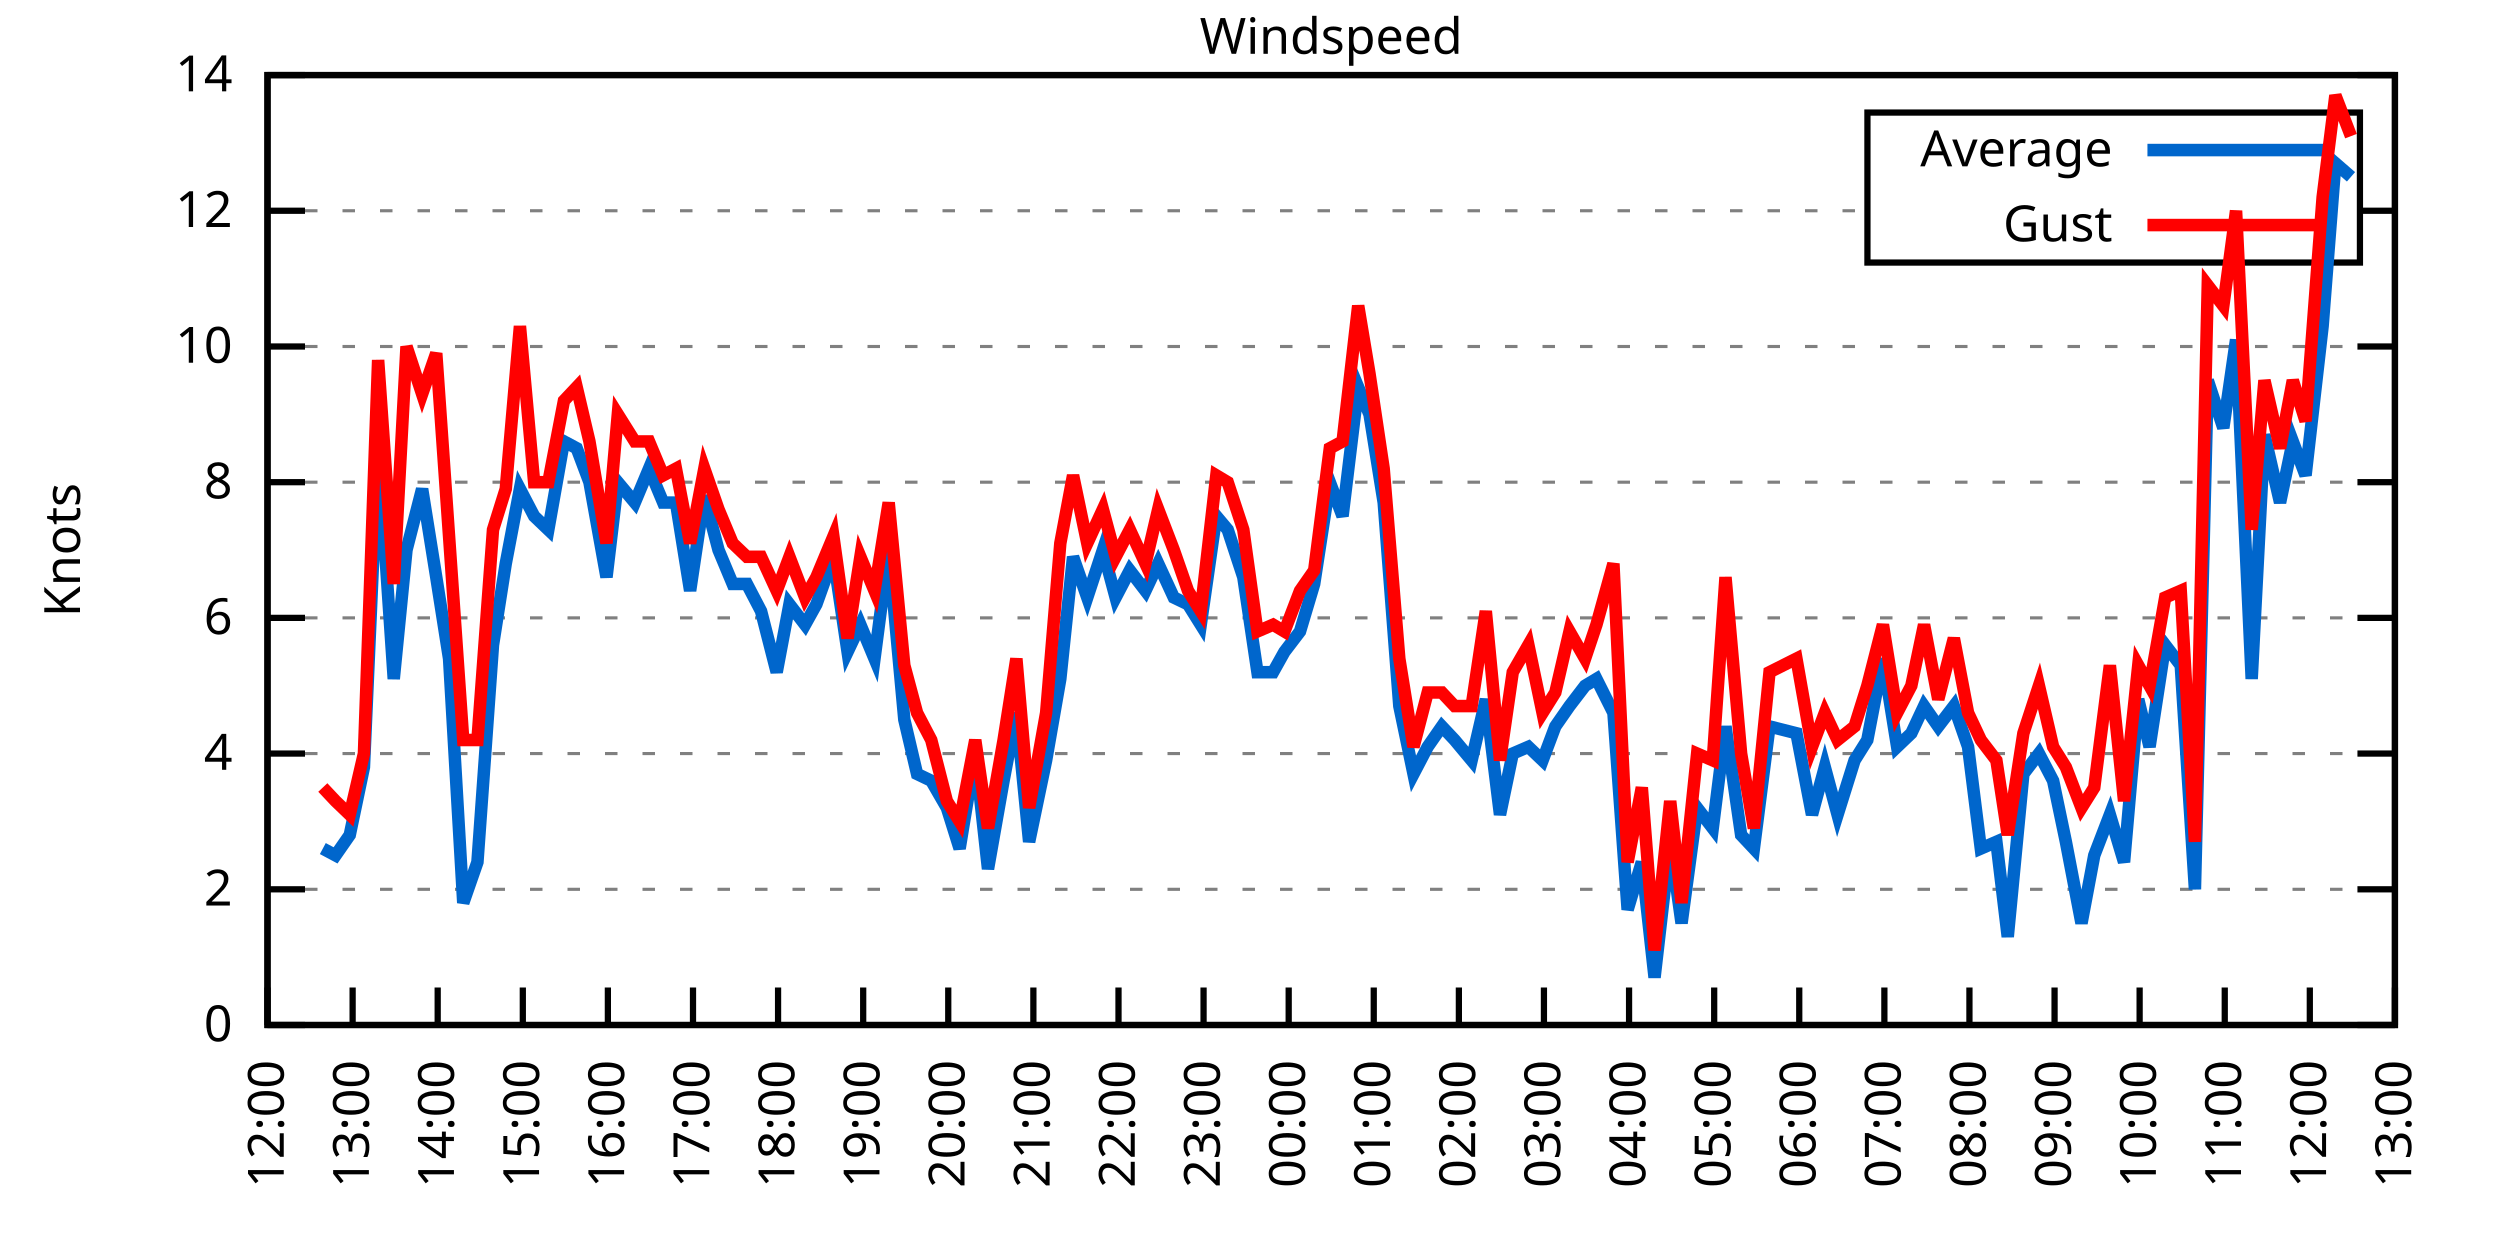
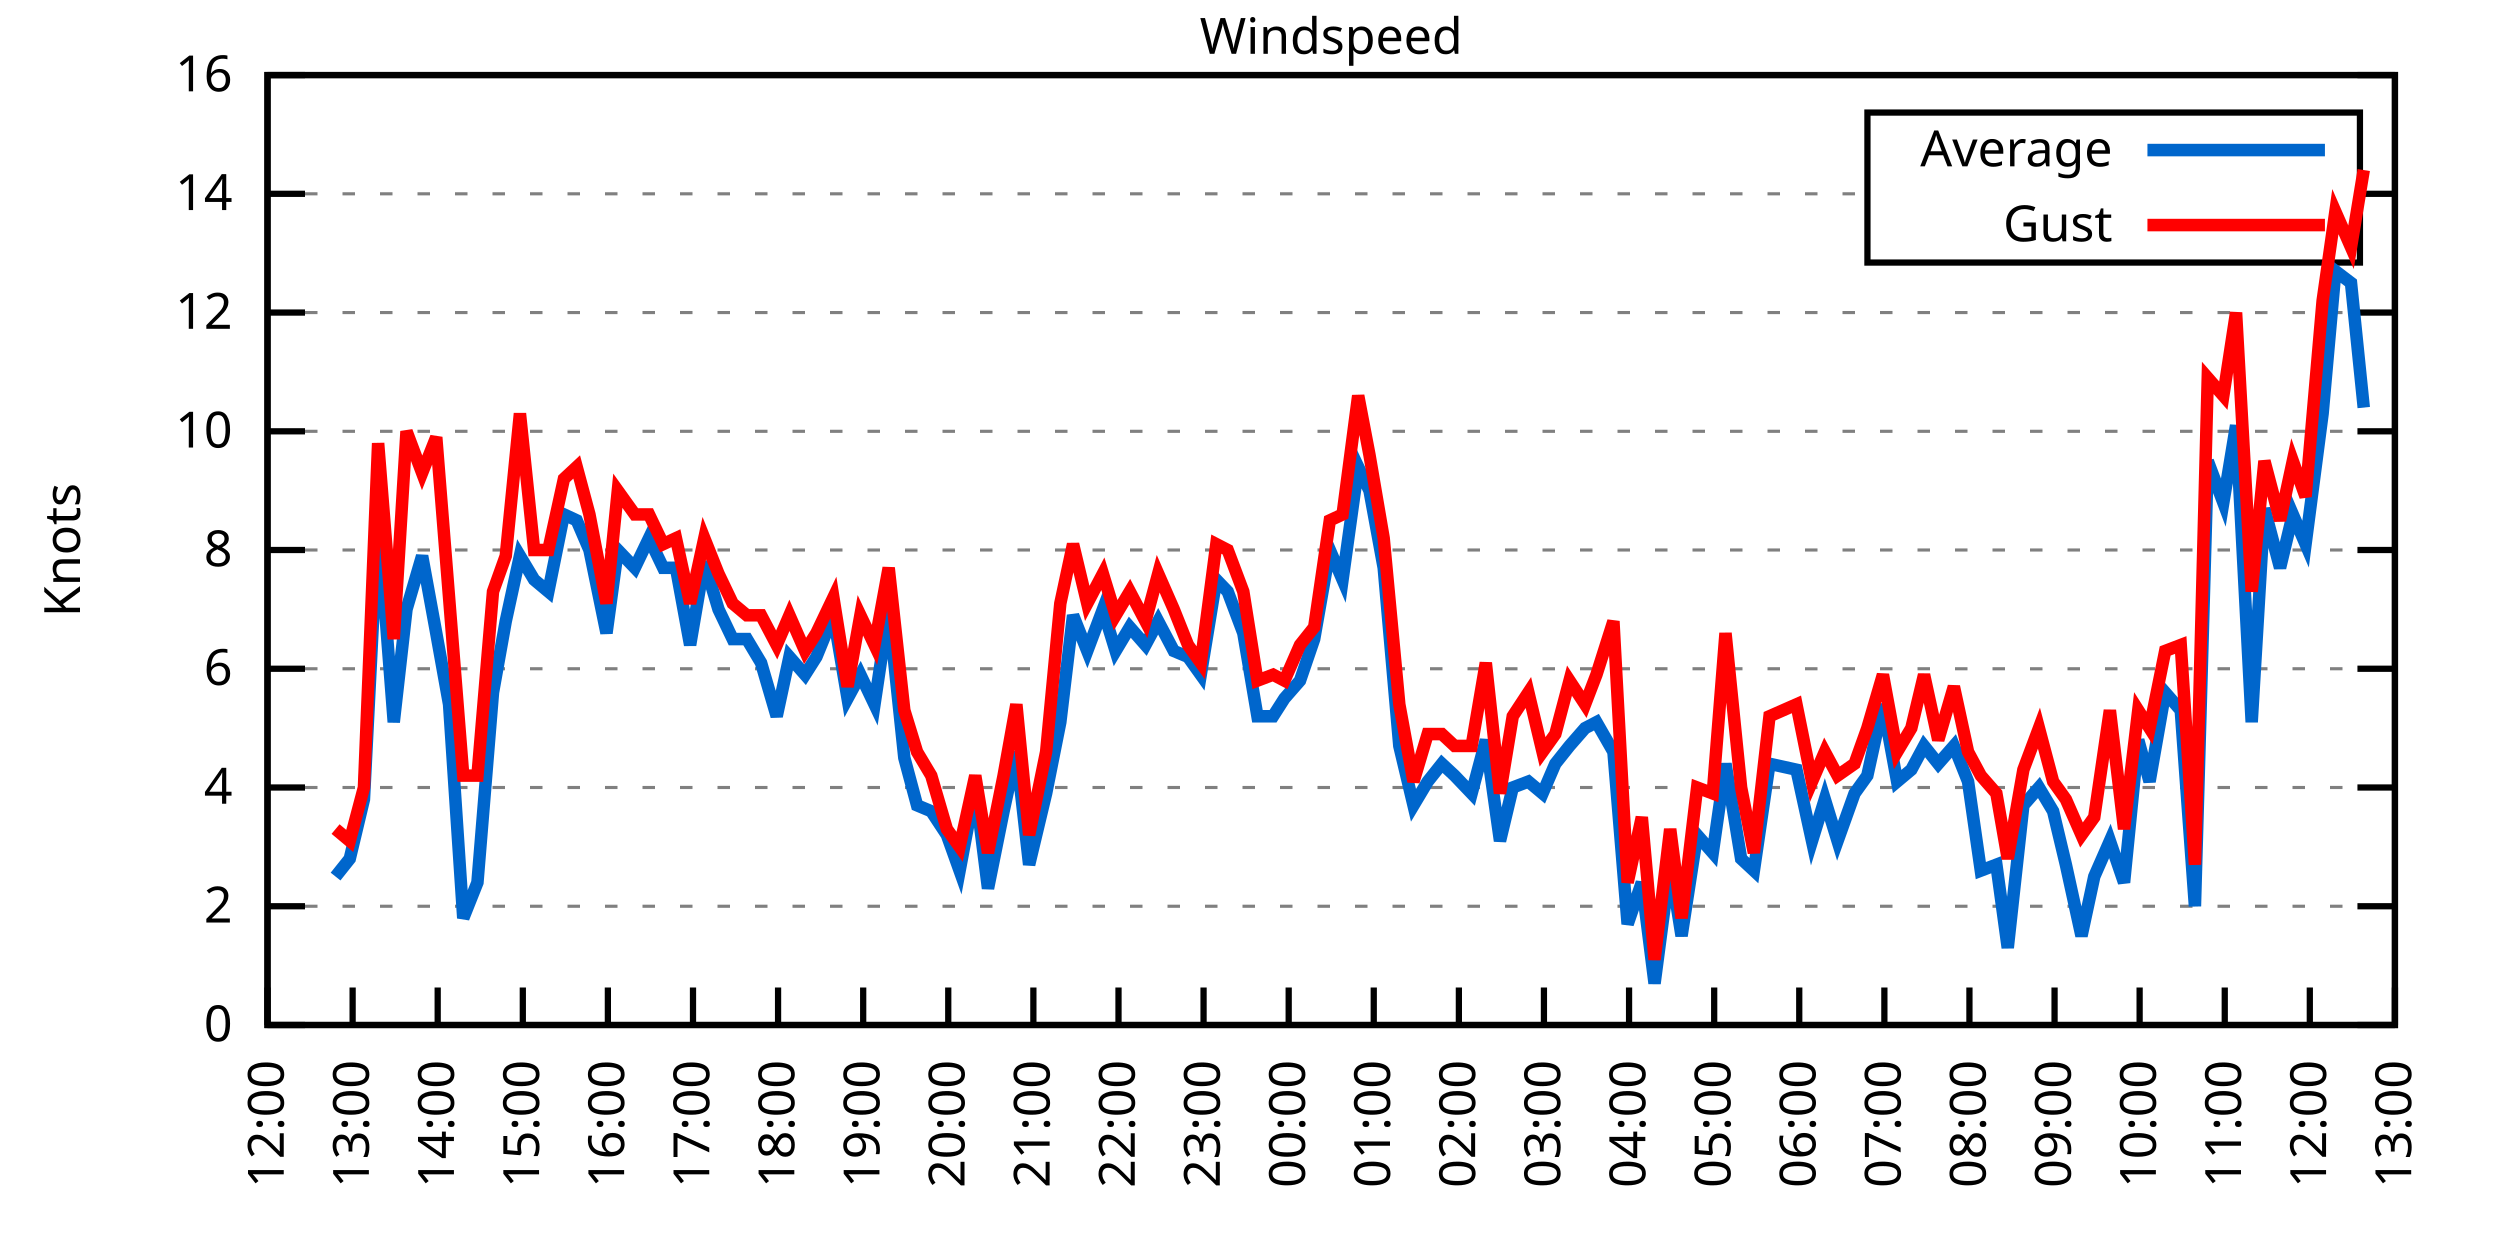
<svg xmlns="http://www.w3.org/2000/svg" xmlns:xlink="http://www.w3.org/1999/xlink" width="400" height="200" viewBox="0 0 400 200">
  <g id="gnuplot_canvas">
    <rect x="0" y="0" width="400" height="200" fill="none" />
    <defs>
      <circle id="gpDot" r="0.5" stroke-width="0.5" stroke="currentColor" />
      <path id="gpPt0" stroke-width="0.333" stroke="currentColor" d="M-1,0 h2 M0,-1 v2" />
      <path id="gpPt1" stroke-width="0.333" stroke="currentColor" d="M-1,-1 L1,1 M1,-1 L-1,1" />
      <path id="gpPt2" stroke-width="0.333" stroke="currentColor" d="M-1,0 L1,0 M0,-1 L0,1 M-1,-1 L1,1 M-1,1 L1,-1" />
      <rect id="gpPt3" stroke-width="0.333" stroke="currentColor" x="-1" y="-1" width="2" height="2" />
      <rect id="gpPt4" stroke-width="0.333" stroke="currentColor" fill="currentColor" x="-1" y="-1" width="2" height="2" />
      <circle id="gpPt5" stroke-width="0.333" stroke="currentColor" cx="0" cy="0" r="1" />
      <use xlink:href="#gpPt5" id="gpPt6" fill="currentColor" stroke="none" />
      <path id="gpPt7" stroke-width="0.333" stroke="currentColor" d="M0,-1.33 L-1.33,0.67 L1.33,0.67 z" />
      <use xlink:href="#gpPt7" id="gpPt8" fill="currentColor" stroke="none" />
      <use xlink:href="#gpPt7" id="gpPt9" stroke="currentColor" transform="rotate(180)" />
      <use xlink:href="#gpPt9" id="gpPt10" fill="currentColor" stroke="none" />
      <use xlink:href="#gpPt3" id="gpPt11" stroke="currentColor" transform="rotate(45)" />
      <use xlink:href="#gpPt11" id="gpPt12" fill="currentColor" stroke="none" />
      <path id="gpPt13" stroke-width="0.333" stroke="currentColor" d="M0,1.330 L1.265,0.411 L0.782,-1.067 L-0.782,-1.076 L-1.265,0.411 z" />
      <use xlink:href="#gpPt13" id="gpPt14" fill="currentColor" stroke="none" />
      <filter id="textbox" filterUnits="objectBoundingBox" x="0" y="0" height="1" width="1">
        <feFlood flood-color="white" flood-opacity="1" result="bgnd" />
        <feComposite in="SourceGraphic" in2="bgnd" operator="atop" />
      </filter>
      <filter id="greybox" filterUnits="objectBoundingBox" x="0" y="0" height="1" width="1">
        <feFlood flood-color="lightgrey" flood-opacity="1" result="grey" />
        <feComposite in="SourceGraphic" in2="grey" operator="atop" />
      </filter>
    </defs>
    <g fill="none" color="white" stroke="currentColor" stroke-width="1.00" stroke-linecap="butt" stroke-linejoin="miter">
</g>
    <g fill="none" color="black" stroke="currentColor" stroke-width="1.00" stroke-linecap="butt" stroke-linejoin="miter">
      <g stroke="none" shape-rendering="crispEdges">
        <polygon fill="rgb(255, 255, 255)" points="42.80,164.00 383.18,164.00 383.18,12.02 42.80,12.02 " />
      </g>
    </g>
    <g fill="none" color="black" stroke="currentColor" stroke-width="1.00" stroke-linecap="butt" stroke-linejoin="miter">
</g>
    <g fill="none" color="black" stroke="black" stroke-width="0.50" stroke-linecap="butt" stroke-linejoin="miter">
</g>
    <g fill="none" color="gray" stroke="currentColor" stroke-width="0.50" stroke-linecap="butt" stroke-linejoin="miter">
      <path stroke="gray" stroke-dasharray="2,4" class="gridline" d="M42.80,164.00 L383.19,164.00  " />
    </g>
    <g fill="none" color="gray" stroke="gray" stroke-width="1.00" stroke-linecap="butt" stroke-linejoin="miter">
</g>
    <g fill="none" color="black" stroke="currentColor" stroke-width="1.00" stroke-linecap="butt" stroke-linejoin="miter">
      <path stroke="black" d="M42.80,164.00 L48.80,164.00 M383.19,164.00 L377.19,164.00  " />
      <g transform="translate(37.20,166.60)" stroke="none" fill="black" font-family="Sans" font-size="8.00" text-anchor="end">
        <text>
          <tspan font-family="Sans"> 0</tspan>
        </text>
      </g>
    </g>
    <g fill="none" color="black" stroke="currentColor" stroke-width="1.00" stroke-linecap="butt" stroke-linejoin="miter">
</g>
    <g fill="none" color="black" stroke="black" stroke-width="0.50" stroke-linecap="butt" stroke-linejoin="miter">
</g>
    <g fill="none" color="gray" stroke="currentColor" stroke-width="0.50" stroke-linecap="butt" stroke-linejoin="miter">
-       <path stroke="gray" stroke-dasharray="2,4" class="gridline" d="M42.80,142.29 L383.19,142.29  " />
-     </g>
-     <g fill="none" color="gray" stroke="gray" stroke-width="1.00" stroke-linecap="butt" stroke-linejoin="miter">
- </g>
-     <g fill="none" color="black" stroke="currentColor" stroke-width="1.00" stroke-linecap="butt" stroke-linejoin="miter">
-       <path stroke="black" d="M42.80,142.29 L48.80,142.29 M383.19,142.29 L377.19,142.29  " />
-       <g transform="translate(37.20,144.89)" stroke="none" fill="black" font-family="Sans" font-size="8.00" text-anchor="end">
+       <path stroke="gray" stroke-dasharray="2,4" class="gridline" d="M42.80,145.00 L383.19,145.00  " />
+     </g>
+     <g fill="none" color="gray" stroke="gray" stroke-width="1.00" stroke-linecap="butt" stroke-linejoin="miter">
+ </g>
+     <g fill="none" color="black" stroke="currentColor" stroke-width="1.00" stroke-linecap="butt" stroke-linejoin="miter">
+       <path stroke="black" d="M42.80,145.00 L48.80,145.00 M383.19,145.00 L377.19,145.00  " />
+       <g transform="translate(37.20,147.60)" stroke="none" fill="black" font-family="Sans" font-size="8.00" text-anchor="end">
        <text>
          <tspan font-family="Sans"> 2</tspan>
        </text>
      </g>
    </g>
    <g fill="none" color="black" stroke="currentColor" stroke-width="1.00" stroke-linecap="butt" stroke-linejoin="miter">
</g>
    <g fill="none" color="black" stroke="black" stroke-width="0.50" stroke-linecap="butt" stroke-linejoin="miter">
</g>
    <g fill="none" color="gray" stroke="currentColor" stroke-width="0.50" stroke-linecap="butt" stroke-linejoin="miter">
-       <path stroke="gray" stroke-dasharray="2,4" class="gridline" d="M42.80,120.57 L383.19,120.57  " />
-     </g>
-     <g fill="none" color="gray" stroke="gray" stroke-width="1.00" stroke-linecap="butt" stroke-linejoin="miter">
- </g>
-     <g fill="none" color="black" stroke="currentColor" stroke-width="1.00" stroke-linecap="butt" stroke-linejoin="miter">
-       <path stroke="black" d="M42.80,120.57 L48.80,120.57 M383.19,120.57 L377.19,120.57  " />
-       <g transform="translate(37.20,123.17)" stroke="none" fill="black" font-family="Sans" font-size="8.00" text-anchor="end">
+       <path stroke="gray" stroke-dasharray="2,4" class="gridline" d="M42.80,126.00 L383.19,126.00  " />
+     </g>
+     <g fill="none" color="gray" stroke="gray" stroke-width="1.00" stroke-linecap="butt" stroke-linejoin="miter">
+ </g>
+     <g fill="none" color="black" stroke="currentColor" stroke-width="1.00" stroke-linecap="butt" stroke-linejoin="miter">
+       <path stroke="black" d="M42.80,126.00 L48.80,126.00 M383.19,126.00 L377.19,126.00  " />
+       <g transform="translate(37.20,128.60)" stroke="none" fill="black" font-family="Sans" font-size="8.00" text-anchor="end">
        <text>
          <tspan font-family="Sans"> 4</tspan>
        </text>
      </g>
    </g>
    <g fill="none" color="black" stroke="currentColor" stroke-width="1.00" stroke-linecap="butt" stroke-linejoin="miter">
</g>
    <g fill="none" color="black" stroke="black" stroke-width="0.50" stroke-linecap="butt" stroke-linejoin="miter">
</g>
    <g fill="none" color="gray" stroke="currentColor" stroke-width="0.50" stroke-linecap="butt" stroke-linejoin="miter">
-       <path stroke="gray" stroke-dasharray="2,4" class="gridline" d="M42.80,98.86 L383.19,98.86  " />
-     </g>
-     <g fill="none" color="gray" stroke="gray" stroke-width="1.00" stroke-linecap="butt" stroke-linejoin="miter">
- </g>
-     <g fill="none" color="black" stroke="currentColor" stroke-width="1.00" stroke-linecap="butt" stroke-linejoin="miter">
-       <path stroke="black" d="M42.80,98.86 L48.80,98.86 M383.19,98.86 L377.19,98.86  " />
-       <g transform="translate(37.20,101.46)" stroke="none" fill="black" font-family="Sans" font-size="8.00" text-anchor="end">
+       <path stroke="gray" stroke-dasharray="2,4" class="gridline" d="M42.80,107.00 L383.19,107.00  " />
+     </g>
+     <g fill="none" color="gray" stroke="gray" stroke-width="1.00" stroke-linecap="butt" stroke-linejoin="miter">
+ </g>
+     <g fill="none" color="black" stroke="currentColor" stroke-width="1.00" stroke-linecap="butt" stroke-linejoin="miter">
+       <path stroke="black" d="M42.80,107.00 L48.80,107.00 M383.19,107.00 L377.19,107.00  " />
+       <g transform="translate(37.20,109.60)" stroke="none" fill="black" font-family="Sans" font-size="8.00" text-anchor="end">
        <text>
          <tspan font-family="Sans"> 6</tspan>
        </text>
      </g>
    </g>
    <g fill="none" color="black" stroke="currentColor" stroke-width="1.00" stroke-linecap="butt" stroke-linejoin="miter">
</g>
    <g fill="none" color="black" stroke="black" stroke-width="0.50" stroke-linecap="butt" stroke-linejoin="miter">
</g>
    <g fill="none" color="gray" stroke="currentColor" stroke-width="0.50" stroke-linecap="butt" stroke-linejoin="miter">
-       <path stroke="gray" stroke-dasharray="2,4" class="gridline" d="M42.80,77.15 L383.19,77.15  " />
-     </g>
-     <g fill="none" color="gray" stroke="gray" stroke-width="1.00" stroke-linecap="butt" stroke-linejoin="miter">
- </g>
-     <g fill="none" color="black" stroke="currentColor" stroke-width="1.00" stroke-linecap="butt" stroke-linejoin="miter">
-       <path stroke="black" d="M42.80,77.15 L48.80,77.15 M383.19,77.15 L377.19,77.15  " />
-       <g transform="translate(37.20,79.75)" stroke="none" fill="black" font-family="Sans" font-size="8.00" text-anchor="end">
+       <path stroke="gray" stroke-dasharray="2,4" class="gridline" d="M42.80,88.00 L383.19,88.00  " />
+     </g>
+     <g fill="none" color="gray" stroke="gray" stroke-width="1.00" stroke-linecap="butt" stroke-linejoin="miter">
+ </g>
+     <g fill="none" color="black" stroke="currentColor" stroke-width="1.00" stroke-linecap="butt" stroke-linejoin="miter">
+       <path stroke="black" d="M42.80,88.00 L48.80,88.00 M383.19,88.00 L377.19,88.00  " />
+       <g transform="translate(37.20,90.60)" stroke="none" fill="black" font-family="Sans" font-size="8.00" text-anchor="end">
        <text>
          <tspan font-family="Sans"> 8</tspan>
        </text>
      </g>
    </g>
    <g fill="none" color="black" stroke="currentColor" stroke-width="1.00" stroke-linecap="butt" stroke-linejoin="miter">
</g>
    <g fill="none" color="black" stroke="black" stroke-width="0.50" stroke-linecap="butt" stroke-linejoin="miter">
</g>
    <g fill="none" color="gray" stroke="currentColor" stroke-width="0.50" stroke-linecap="butt" stroke-linejoin="miter">
-       <path stroke="gray" stroke-dasharray="2,4" class="gridline" d="M42.80,55.44 L383.19,55.44  " />
-     </g>
-     <g fill="none" color="gray" stroke="gray" stroke-width="1.00" stroke-linecap="butt" stroke-linejoin="miter">
- </g>
-     <g fill="none" color="black" stroke="currentColor" stroke-width="1.00" stroke-linecap="butt" stroke-linejoin="miter">
-       <path stroke="black" d="M42.80,55.44 L48.80,55.44 M383.19,55.44 L377.19,55.44  " />
-       <g transform="translate(37.20,58.04)" stroke="none" fill="black" font-family="Sans" font-size="8.00" text-anchor="end">
+       <path stroke="gray" stroke-dasharray="2,4" class="gridline" d="M42.80,69.01 L383.19,69.01  " />
+     </g>
+     <g fill="none" color="gray" stroke="gray" stroke-width="1.00" stroke-linecap="butt" stroke-linejoin="miter">
+ </g>
+     <g fill="none" color="black" stroke="currentColor" stroke-width="1.00" stroke-linecap="butt" stroke-linejoin="miter">
+       <path stroke="black" d="M42.80,69.01 L48.80,69.01 M383.19,69.01 L377.19,69.01  " />
+       <g transform="translate(37.20,71.61)" stroke="none" fill="black" font-family="Sans" font-size="8.00" text-anchor="end">
        <text>
          <tspan font-family="Sans"> 10</tspan>
        </text>
      </g>
    </g>
    <g fill="none" color="black" stroke="currentColor" stroke-width="1.00" stroke-linecap="butt" stroke-linejoin="miter">
</g>
    <g fill="none" color="black" stroke="black" stroke-width="0.50" stroke-linecap="butt" stroke-linejoin="miter">
</g>
    <g fill="none" color="gray" stroke="currentColor" stroke-width="0.50" stroke-linecap="butt" stroke-linejoin="miter">
-       <path stroke="gray" stroke-dasharray="2,4" class="gridline" d="M42.80,33.72 L298.79,33.72 M377.59,33.72 L383.19,33.72  " />
-     </g>
-     <g fill="none" color="gray" stroke="gray" stroke-width="1.00" stroke-linecap="butt" stroke-linejoin="miter">
- </g>
-     <g fill="none" color="black" stroke="currentColor" stroke-width="1.00" stroke-linecap="butt" stroke-linejoin="miter">
-       <path stroke="black" d="M42.80,33.72 L48.80,33.72 M383.19,33.72 L377.19,33.72  " />
-       <g transform="translate(37.20,36.32)" stroke="none" fill="black" font-family="Sans" font-size="8.00" text-anchor="end">
+       <path stroke="gray" stroke-dasharray="2,4" class="gridline" d="M42.80,50.01 L383.19,50.01  " />
+     </g>
+     <g fill="none" color="gray" stroke="gray" stroke-width="1.00" stroke-linecap="butt" stroke-linejoin="miter">
+ </g>
+     <g fill="none" color="black" stroke="currentColor" stroke-width="1.00" stroke-linecap="butt" stroke-linejoin="miter">
+       <path stroke="black" d="M42.80,50.01 L48.80,50.01 M383.19,50.01 L377.19,50.01  " />
+       <g transform="translate(37.20,52.61)" stroke="none" fill="black" font-family="Sans" font-size="8.00" text-anchor="end">
        <text>
          <tspan font-family="Sans"> 12</tspan>
+         </text>
+       </g>
+     </g>
+     <g fill="none" color="black" stroke="currentColor" stroke-width="1.00" stroke-linecap="butt" stroke-linejoin="miter">
+ </g>
+     <g fill="none" color="black" stroke="black" stroke-width="0.50" stroke-linecap="butt" stroke-linejoin="miter">
+ </g>
+     <g fill="none" color="gray" stroke="currentColor" stroke-width="0.50" stroke-linecap="butt" stroke-linejoin="miter">
+       <path stroke="gray" stroke-dasharray="2,4" class="gridline" d="M42.80,31.01 L298.79,31.01 M377.59,31.01 L383.19,31.01  " />
+     </g>
+     <g fill="none" color="gray" stroke="gray" stroke-width="1.00" stroke-linecap="butt" stroke-linejoin="miter">
+ </g>
+     <g fill="none" color="black" stroke="currentColor" stroke-width="1.00" stroke-linecap="butt" stroke-linejoin="miter">
+       <path stroke="black" d="M42.80,31.01 L48.80,31.01 M383.19,31.01 L377.19,31.01  " />
+       <g transform="translate(37.20,33.61)" stroke="none" fill="black" font-family="Sans" font-size="8.00" text-anchor="end">
+         <text>
+           <tspan font-family="Sans"> 14</tspan>
        </text>
      </g>
    </g>
    <g fill="none" color="black" stroke="currentColor" stroke-width="1.00" stroke-linecap="butt" stroke-linejoin="miter">
</g>
    <g fill="none" color="black" stroke="black" stroke-width="0.50" stroke-linecap="butt" stroke-linejoin="miter">
</g>
    <g fill="none" color="gray" stroke="currentColor" stroke-width="0.50" stroke-linecap="butt" stroke-linejoin="miter">
      <path stroke="gray" stroke-dasharray="2,4" class="gridline" d="M42.80,12.01 L383.19,12.01  " />
    </g>
    <g fill="none" color="gray" stroke="gray" stroke-width="1.00" stroke-linecap="butt" stroke-linejoin="miter">
</g>
    <g fill="none" color="black" stroke="currentColor" stroke-width="1.00" stroke-linecap="butt" stroke-linejoin="miter">
      <path stroke="black" d="M42.80,12.01 L48.80,12.01 M383.19,12.01 L377.19,12.01  " />
      <g transform="translate(37.20,14.61)" stroke="none" fill="black" font-family="Sans" font-size="8.00" text-anchor="end">
        <text>
-           <tspan font-family="Sans"> 14</tspan>
+           <tspan font-family="Sans"> 16</tspan>
        </text>
      </g>
    </g>
    <g fill="none" color="black" stroke="currentColor" stroke-width="1.00" stroke-linecap="butt" stroke-linejoin="miter">
      <path stroke="black" d="M42.80,164.00 L42.80,158.00  " />
      <g transform="translate(45.40,169.60) rotate(270.00)" stroke="none" fill="black" font-family="Sans" font-size="8.00" text-anchor="end">
        <text>
          <tspan font-family="Sans">12:00</tspan>
        </text>
      </g>
    </g>
    <g fill="none" color="black" stroke="currentColor" stroke-width="1.00" stroke-linecap="butt" stroke-linejoin="miter">
      <path stroke="black" d="M56.42,164.00 L56.42,158.00  " />
      <g transform="translate(59.02,169.60) rotate(270.00)" stroke="none" fill="black" font-family="Sans" font-size="8.00" text-anchor="end">
        <text>
          <tspan font-family="Sans">13:00</tspan>
        </text>
      </g>
    </g>
    <g fill="none" color="black" stroke="currentColor" stroke-width="1.00" stroke-linecap="butt" stroke-linejoin="miter">
      <path stroke="black" d="M70.03,164.00 L70.03,158.00  " />
      <g transform="translate(72.63,169.60) rotate(270.00)" stroke="none" fill="black" font-family="Sans" font-size="8.00" text-anchor="end">
        <text>
          <tspan font-family="Sans">14:00</tspan>
        </text>
      </g>
    </g>
    <g fill="none" color="black" stroke="currentColor" stroke-width="1.00" stroke-linecap="butt" stroke-linejoin="miter">
      <path stroke="black" d="M83.65,164.00 L83.65,158.00  " />
      <g transform="translate(86.25,169.60) rotate(270.00)" stroke="none" fill="black" font-family="Sans" font-size="8.00" text-anchor="end">
        <text>
          <tspan font-family="Sans">15:00</tspan>
        </text>
      </g>
    </g>
    <g fill="none" color="black" stroke="currentColor" stroke-width="1.00" stroke-linecap="butt" stroke-linejoin="miter">
      <path stroke="black" d="M97.26,164.00 L97.26,158.00  " />
      <g transform="translate(99.86,169.60) rotate(270.00)" stroke="none" fill="black" font-family="Sans" font-size="8.00" text-anchor="end">
        <text>
          <tspan font-family="Sans">16:00</tspan>
        </text>
      </g>
    </g>
    <g fill="none" color="black" stroke="currentColor" stroke-width="1.00" stroke-linecap="butt" stroke-linejoin="miter">
      <path stroke="black" d="M110.88,164.00 L110.88,158.00  " />
      <g transform="translate(113.48,169.60) rotate(270.00)" stroke="none" fill="black" font-family="Sans" font-size="8.00" text-anchor="end">
        <text>
          <tspan font-family="Sans">17:00</tspan>
        </text>
      </g>
    </g>
    <g fill="none" color="black" stroke="currentColor" stroke-width="1.00" stroke-linecap="butt" stroke-linejoin="miter">
      <path stroke="black" d="M124.49,164.00 L124.49,158.00  " />
      <g transform="translate(127.09,169.60) rotate(270.00)" stroke="none" fill="black" font-family="Sans" font-size="8.00" text-anchor="end">
        <text>
          <tspan font-family="Sans">18:00</tspan>
        </text>
      </g>
    </g>
    <g fill="none" color="black" stroke="currentColor" stroke-width="1.00" stroke-linecap="butt" stroke-linejoin="miter">
      <path stroke="black" d="M138.11,164.00 L138.11,158.00  " />
      <g transform="translate(140.71,169.60) rotate(270.00)" stroke="none" fill="black" font-family="Sans" font-size="8.00" text-anchor="end">
        <text>
          <tspan font-family="Sans">19:00</tspan>
        </text>
      </g>
    </g>
    <g fill="none" color="black" stroke="currentColor" stroke-width="1.00" stroke-linecap="butt" stroke-linejoin="miter">
      <path stroke="black" d="M151.72,164.00 L151.72,158.00  " />
      <g transform="translate(154.32,169.60) rotate(270.00)" stroke="none" fill="black" font-family="Sans" font-size="8.00" text-anchor="end">
        <text>
          <tspan font-family="Sans">20:00</tspan>
        </text>
      </g>
    </g>
    <g fill="none" color="black" stroke="currentColor" stroke-width="1.00" stroke-linecap="butt" stroke-linejoin="miter">
      <path stroke="black" d="M165.34,164.00 L165.34,158.00  " />
      <g transform="translate(167.94,169.60) rotate(270.00)" stroke="none" fill="black" font-family="Sans" font-size="8.00" text-anchor="end">
        <text>
          <tspan font-family="Sans">21:00</tspan>
        </text>
      </g>
    </g>
    <g fill="none" color="black" stroke="currentColor" stroke-width="1.00" stroke-linecap="butt" stroke-linejoin="miter">
      <path stroke="black" d="M178.96,164.00 L178.96,158.00  " />
      <g transform="translate(181.56,169.60) rotate(270.00)" stroke="none" fill="black" font-family="Sans" font-size="8.00" text-anchor="end">
        <text>
          <tspan font-family="Sans">22:00</tspan>
        </text>
      </g>
    </g>
    <g fill="none" color="black" stroke="currentColor" stroke-width="1.00" stroke-linecap="butt" stroke-linejoin="miter">
      <path stroke="black" d="M192.57,164.00 L192.57,158.00  " />
      <g transform="translate(195.17,169.60) rotate(270.00)" stroke="none" fill="black" font-family="Sans" font-size="8.00" text-anchor="end">
        <text>
          <tspan font-family="Sans">23:00</tspan>
        </text>
      </g>
    </g>
    <g fill="none" color="black" stroke="currentColor" stroke-width="1.00" stroke-linecap="butt" stroke-linejoin="miter">
      <path stroke="black" d="M206.19,164.00 L206.19,158.00  " />
      <g transform="translate(208.79,169.60) rotate(270.00)" stroke="none" fill="black" font-family="Sans" font-size="8.00" text-anchor="end">
        <text>
          <tspan font-family="Sans">00:00</tspan>
        </text>
      </g>
    </g>
    <g fill="none" color="black" stroke="currentColor" stroke-width="1.00" stroke-linecap="butt" stroke-linejoin="miter">
      <path stroke="black" d="M219.80,164.00 L219.80,158.00  " />
      <g transform="translate(222.40,169.60) rotate(270.00)" stroke="none" fill="black" font-family="Sans" font-size="8.00" text-anchor="end">
        <text>
          <tspan font-family="Sans">01:00</tspan>
        </text>
      </g>
    </g>
    <g fill="none" color="black" stroke="currentColor" stroke-width="1.00" stroke-linecap="butt" stroke-linejoin="miter">
      <path stroke="black" d="M233.42,164.00 L233.42,158.00  " />
      <g transform="translate(236.02,169.60) rotate(270.00)" stroke="none" fill="black" font-family="Sans" font-size="8.00" text-anchor="end">
        <text>
          <tspan font-family="Sans">02:00</tspan>
        </text>
      </g>
    </g>
    <g fill="none" color="black" stroke="currentColor" stroke-width="1.00" stroke-linecap="butt" stroke-linejoin="miter">
      <path stroke="black" d="M247.03,164.00 L247.03,158.00  " />
      <g transform="translate(249.63,169.60) rotate(270.00)" stroke="none" fill="black" font-family="Sans" font-size="8.00" text-anchor="end">
        <text>
          <tspan font-family="Sans">03:00</tspan>
        </text>
      </g>
    </g>
    <g fill="none" color="black" stroke="currentColor" stroke-width="1.00" stroke-linecap="butt" stroke-linejoin="miter">
      <path stroke="black" d="M260.65,164.00 L260.65,158.00  " />
      <g transform="translate(263.25,169.60) rotate(270.00)" stroke="none" fill="black" font-family="Sans" font-size="8.00" text-anchor="end">
        <text>
          <tspan font-family="Sans">04:00</tspan>
        </text>
      </g>
    </g>
    <g fill="none" color="black" stroke="currentColor" stroke-width="1.00" stroke-linecap="butt" stroke-linejoin="miter">
      <path stroke="black" d="M274.27,164.00 L274.27,158.00  " />
      <g transform="translate(276.87,169.60) rotate(270.00)" stroke="none" fill="black" font-family="Sans" font-size="8.00" text-anchor="end">
        <text>
          <tspan font-family="Sans">05:00</tspan>
        </text>
      </g>
    </g>
    <g fill="none" color="black" stroke="currentColor" stroke-width="1.00" stroke-linecap="butt" stroke-linejoin="miter">
      <path stroke="black" d="M287.88,164.00 L287.88,158.00  " />
      <g transform="translate(290.48,169.60) rotate(270.00)" stroke="none" fill="black" font-family="Sans" font-size="8.00" text-anchor="end">
        <text>
          <tspan font-family="Sans">06:00</tspan>
        </text>
      </g>
    </g>
    <g fill="none" color="black" stroke="currentColor" stroke-width="1.00" stroke-linecap="butt" stroke-linejoin="miter">
      <path stroke="black" d="M301.50,164.00 L301.50,158.00  " />
      <g transform="translate(304.10,169.60) rotate(270.00)" stroke="none" fill="black" font-family="Sans" font-size="8.00" text-anchor="end">
        <text>
          <tspan font-family="Sans">07:00</tspan>
        </text>
      </g>
    </g>
    <g fill="none" color="black" stroke="currentColor" stroke-width="1.00" stroke-linecap="butt" stroke-linejoin="miter">
      <path stroke="black" d="M315.11,164.00 L315.11,158.00  " />
      <g transform="translate(317.71,169.60) rotate(270.00)" stroke="none" fill="black" font-family="Sans" font-size="8.00" text-anchor="end">
        <text>
          <tspan font-family="Sans">08:00</tspan>
        </text>
      </g>
    </g>
    <g fill="none" color="black" stroke="currentColor" stroke-width="1.00" stroke-linecap="butt" stroke-linejoin="miter">
      <path stroke="black" d="M328.73,164.00 L328.73,158.00  " />
      <g transform="translate(331.33,169.60) rotate(270.00)" stroke="none" fill="black" font-family="Sans" font-size="8.00" text-anchor="end">
        <text>
          <tspan font-family="Sans">09:00</tspan>
        </text>
      </g>
    </g>
    <g fill="none" color="black" stroke="currentColor" stroke-width="1.00" stroke-linecap="butt" stroke-linejoin="miter">
      <path stroke="black" d="M342.34,164.00 L342.34,158.00  " />
      <g transform="translate(344.94,169.60) rotate(270.00)" stroke="none" fill="black" font-family="Sans" font-size="8.00" text-anchor="end">
        <text>
          <tspan font-family="Sans">10:00</tspan>
        </text>
      </g>
    </g>
    <g fill="none" color="black" stroke="currentColor" stroke-width="1.00" stroke-linecap="butt" stroke-linejoin="miter">
      <path stroke="black" d="M355.96,164.00 L355.96,158.00  " />
      <g transform="translate(358.56,169.60) rotate(270.00)" stroke="none" fill="black" font-family="Sans" font-size="8.00" text-anchor="end">
        <text>
          <tspan font-family="Sans">11:00</tspan>
        </text>
      </g>
    </g>
    <g fill="none" color="black" stroke="currentColor" stroke-width="1.00" stroke-linecap="butt" stroke-linejoin="miter">
      <path stroke="black" d="M369.57,164.00 L369.57,158.00  " />
      <g transform="translate(372.17,169.60) rotate(270.00)" stroke="none" fill="black" font-family="Sans" font-size="8.00" text-anchor="end">
        <text>
          <tspan font-family="Sans">12:00</tspan>
        </text>
      </g>
    </g>
    <g fill="none" color="black" stroke="currentColor" stroke-width="1.00" stroke-linecap="butt" stroke-linejoin="miter">
      <path stroke="black" d="M383.19,164.00 L383.19,158.00  " />
      <g transform="translate(385.79,169.60) rotate(270.00)" stroke="none" fill="black" font-family="Sans" font-size="8.00" text-anchor="end">
        <text>
          <tspan font-family="Sans">13:00</tspan>
        </text>
      </g>
    </g>
    <g fill="none" color="black" stroke="currentColor" stroke-width="1.00" stroke-linecap="butt" stroke-linejoin="miter">
</g>
    <g fill="none" color="black" stroke="currentColor" stroke-width="1.00" stroke-linecap="butt" stroke-linejoin="miter">
      <path stroke="black" d="M42.80,12.01 L42.80,164.00 L383.19,164.00 L383.19,12.01 L42.80,12.01 Z  " />
    </g>
    <g fill="none" color="black" stroke="currentColor" stroke-width="1.00" stroke-linecap="butt" stroke-linejoin="miter">
</g>
    <g fill="none" color="black" stroke="currentColor" stroke-width="1.00" stroke-linecap="butt" stroke-linejoin="miter">
      <path stroke="black" d="M298.79,42.01 L298.79,18.01 L377.59,18.01 L377.59,42.01 L298.79,42.01 Z  " />
    </g>
    <g id="Windspeed_plot_1">
      <g fill="none" color="white" stroke="black" stroke-width="2.00" stroke-linecap="butt" stroke-linejoin="miter">
</g>
      <g fill="none" color="black" stroke="currentColor" stroke-width="2.00" stroke-linecap="butt" stroke-linejoin="miter">
        <g transform="translate(337.99,26.61)" stroke="none" fill="black" font-family="Sans" font-size="8.00" text-anchor="end">
          <text>
            <tspan font-family="Sans">Average</tspan>
          </text>
        </g>
      </g>
      <g fill="none" color="black" stroke="currentColor" stroke-width="2.00" stroke-linecap="butt" stroke-linejoin="miter">
-         <path stroke="rgb(  0, 102, 204)" d="M343.59,24.01 L371.99,24.01 M51.65,135.77 L53.69,136.86 L55.96,133.60 L58.23,122.75 L60.50,71.72 L63.00,108.63   L65.04,88.00 L67.54,78.23 L69.80,92.35 L71.85,105.38 L74.12,144.46 L76.39,137.94 L78.88,103.20 L80.92,90.18   L83.19,78.23 L85.46,82.58 L87.73,84.75 L90.23,70.63 L92.27,71.72 L94.31,77.15 L97.04,92.35 L98.85,77.15   L101.57,80.41 L103.84,74.98 L106.11,80.41 L108.15,80.41 L110.42,94.52 L112.69,79.32 L114.96,88.00 L117.23,93.43   L119.50,93.43 L121.77,97.78 L124.27,107.55 L126.31,96.69 L128.81,99.95 L130.62,96.69 L133.34,89.09 L135.61,104.29   L137.66,99.95 L139.92,105.38 L142.19,88.00 L144.69,115.15 L146.73,123.83 L149.00,124.92 L151.50,129.26 L153.54,135.77   L156.04,120.57 L158.08,139.03 L160.57,124.92 L162.62,114.06 L164.66,134.69 L167.38,121.66 L169.65,108.63 L171.69,89.09   L173.96,95.60 L176.46,88.00 L178.50,95.60 L180.77,91.26 L183.27,94.52 L185.31,90.18 L187.81,95.60 L190.08,96.69   L192.12,99.95 L194.61,82.58 L196.43,84.75 L198.93,92.35 L201.19,107.55 L203.69,107.55 L205.51,104.29 L208.00,101.03   L210.27,93.43 L212.77,77.15 L214.81,82.58 L217.31,61.95 L219.12,66.29 L221.39,80.41 L223.89,112.97 L226.16,123.83   L228.43,119.49 L230.70,116.23 L232.74,118.40 L235.46,121.66 L237.73,111.89 L240.00,130.35 L242.04,120.57 L244.54,119.49   L246.81,121.66 L248.85,116.23 L251.12,112.97 L253.61,109.72 L255.43,108.63 L258.15,114.06 L260.42,145.54 L262.69,137.94   L264.73,156.40 L267.23,134.69 L269.05,147.72 L271.54,129.26 L274.04,132.52 L276.08,116.23 L278.58,133.60 L280.62,135.77   L283.12,116.23 L287.43,117.32 L289.92,130.35 L291.97,122.75 L294.01,130.35 L296.73,121.66 L298.77,118.40 L301.27,105.38   L303.54,119.49 L305.81,117.32 L307.85,112.97 L310.12,116.23 L312.62,112.97 L314.89,119.49 L316.93,135.77 L319.42,134.69   L321.24,149.89 L323.74,123.83 L326.23,120.57 L328.50,124.92 L330.54,134.69 L333.04,147.72 L335.08,136.86 L337.58,130.35   L339.85,137.94 L342.12,111.89 L343.93,119.49 L346.43,103.20 L348.92,106.46 L351.19,142.29 L353.24,60.86 L355.73,68.46   L357.77,54.35 L360.27,108.63 L362.31,69.55 L364.81,80.41 L366.85,70.63 L368.89,76.06 L371.62,52.18 L373.66,26.12   L376.16,28.29  " />
+         <path stroke="rgb(  0, 102, 204)" d="M343.59,24.01 L371.99,24.01 M53.69,140.25 L55.96,137.40 L58.23,127.90 L60.50,83.26 L63.00,115.55 L65.04,97.50   L67.54,88.95 L69.80,101.30 L71.85,112.70 L74.12,146.90 L76.39,141.20 L78.88,110.80 L80.92,99.40 L83.19,88.95   L85.46,92.75 L87.73,94.65 L90.23,82.31 L92.27,83.26 L94.31,88.00 L97.04,101.30 L98.85,88.00 L101.57,90.85   L103.84,86.11 L106.11,90.85 L108.15,90.85 L110.42,103.20 L112.69,89.90 L114.96,97.50 L117.23,102.25 L119.50,102.25   L121.77,106.05 L124.27,114.60 L126.31,105.10 L128.81,107.95 L130.62,105.10 L133.34,98.45 L135.61,111.75 L137.66,107.95   L139.92,112.70 L142.19,97.50 L144.69,121.25 L146.73,128.85 L149.00,129.80 L151.50,133.60 L153.54,139.30 L156.04,126.00   L158.08,142.15 L160.57,129.80 L162.62,120.30 L164.66,138.35 L167.38,126.95 L169.65,115.55 L171.69,98.45 L173.96,104.15   L176.46,97.50 L178.50,104.15 L180.77,100.35 L183.27,103.20 L185.31,99.40 L187.81,104.15 L190.08,105.10 L192.12,107.95   L194.61,92.75 L196.43,94.65 L198.93,101.30 L201.19,114.60 L203.69,114.60 L205.51,111.75 L208.00,108.90 L210.27,102.25   L212.77,88.00 L214.81,92.75 L217.31,74.71 L219.12,78.51 L221.39,90.85 L223.89,119.35 L226.16,128.85 L228.43,125.05   L230.70,122.20 L232.74,124.10 L235.46,126.95 L237.73,118.40 L240.00,134.55 L242.04,126.00 L244.54,125.05 L246.81,126.95   L248.85,122.20 L251.12,119.35 L253.61,116.50 L255.43,115.55 L258.15,120.30 L260.42,147.85 L262.69,141.20 L264.73,157.35   L267.23,138.35 L269.05,149.75 L271.54,133.60 L274.04,136.45 L276.08,122.20 L278.58,137.40 L280.62,139.30 L283.12,122.20   L287.43,123.15 L289.92,134.55 L291.97,127.90 L294.01,134.55 L296.73,126.95 L298.77,124.10 L301.27,112.70 L303.54,125.05   L305.81,123.15 L307.85,119.35 L310.12,122.20 L312.62,119.35 L314.89,125.05 L316.93,139.30 L319.42,138.35 L321.24,151.65   L323.74,128.85 L326.23,126.00 L328.50,129.80 L330.54,138.35 L333.04,149.75 L335.08,140.25 L337.58,134.55 L339.85,141.20   L342.12,118.40 L343.93,125.05 L346.43,110.80 L348.92,113.65 L351.19,145.00 L353.24,73.76 L355.73,80.41 L357.77,68.06   L360.27,115.55 L362.31,81.36 L364.81,90.85 L366.85,82.31 L368.89,87.06 L371.62,66.16 L373.66,43.36 L376.16,45.26   L378.20,65.21  " />
      </g>
    </g>
    <g id="Windspeed_plot_2">
      <g fill="none" color="black" stroke="currentColor" stroke-width="2.00" stroke-linecap="butt" stroke-linejoin="miter">
        <g transform="translate(337.99,38.61)" stroke="none" fill="black" font-family="Sans" font-size="8.00" text-anchor="end">
          <text>
            <tspan font-family="Sans">Gust</tspan>
          </text>
        </g>
      </g>
      <g fill="none" color="black" stroke="currentColor" stroke-width="2.00" stroke-linecap="butt" stroke-linejoin="miter">
-         <path stroke="rgb(255,   0,   0)" d="M343.59,36.01 L371.99,36.01 M51.65,126.00 L53.69,128.17 L55.96,130.35 L58.23,120.57 L60.50,57.61 L63.00,93.43   L65.04,55.44 L67.54,63.04 L69.80,56.52 L71.85,85.83 L74.12,118.40 L76.39,118.40 L78.88,84.75 L80.92,78.23   L83.19,52.18 L85.46,77.15 L87.73,77.15 L90.23,64.12 L92.27,61.95 L94.31,70.63 L97.04,86.92 L98.85,66.29   L101.57,70.63 L103.84,70.63 L106.11,76.06 L108.15,74.98 L110.42,86.92 L112.69,74.98 L114.96,81.49 L117.23,86.92   L119.50,89.09 L121.77,89.09 L124.27,94.52 L126.31,89.09 L128.81,95.60 L130.62,92.35 L133.34,85.83 L135.61,102.12   L137.66,89.09 L139.92,94.52 L142.19,80.41 L144.69,106.46 L146.73,114.06 L149.00,118.40 L151.50,128.17 L153.54,131.43   L156.04,118.40 L158.08,132.52 L160.57,118.40 L162.62,105.38 L164.66,129.26 L167.38,114.06 L169.65,86.92 L171.69,76.06   L173.96,86.92 L176.46,81.49 L178.50,89.09 L180.77,84.75 L183.27,90.18 L185.31,81.49 L187.81,88.00 L190.08,94.52   L192.12,97.78 L194.61,76.06 L196.43,77.15 L198.93,84.75 L201.19,101.03 L203.69,99.95 L205.51,101.03 L208.00,94.52   L210.27,91.26 L212.77,71.72 L214.81,70.63 L217.31,48.92 L219.12,59.78 L221.39,74.98 L223.89,105.38 L226.16,119.49   L228.43,110.80 L230.70,110.80 L232.74,112.97 L235.46,112.97 L237.73,97.78 L240.00,121.66 L242.04,107.55 L244.54,103.20   L246.81,114.06 L248.85,110.80 L251.12,101.03 L253.61,105.38 L255.43,99.95 L258.15,90.18 L260.42,137.94 L262.69,126.00   L264.73,152.06 L267.23,128.17 L269.05,144.46 L271.54,120.57 L274.04,121.66 L276.08,92.35 L278.58,120.57 L280.62,132.52   L283.12,107.55 L287.43,105.38 L289.92,119.49 L291.97,114.06 L294.01,118.40 L296.73,116.23 L298.77,109.72 L301.27,99.95   L303.54,114.06 L305.81,109.72 L307.85,99.95 L310.12,111.89 L312.62,102.12 L314.89,114.06 L316.93,118.40 L319.42,121.66   L321.24,133.60 L323.74,117.32 L326.23,109.72 L328.50,119.49 L330.54,122.75 L333.04,129.26 L335.08,126.00 L337.58,106.46   L339.85,128.17 L342.12,106.46 L343.93,109.72 L346.43,95.60 L348.92,94.52 L351.19,134.69 L353.24,45.66 L355.73,48.92   L357.77,33.72 L360.27,84.75 L362.31,60.86 L364.81,71.72 L366.85,60.86 L368.89,67.38 L371.62,31.55 L373.66,15.27   L376.16,21.78  " />
+         <path stroke="rgb(255,   0,   0)" d="M343.59,36.01 L371.99,36.01 M53.69,132.65 L55.96,134.55 L58.23,126.00 L60.50,70.91 L63.00,102.25 L65.04,69.01   L67.54,75.66 L69.80,69.96 L71.85,95.60 L74.12,124.10 L76.39,124.10 L78.88,94.65 L80.92,88.95 L83.19,66.16   L85.46,88.00 L87.73,88.00 L90.23,76.61 L92.27,74.71 L94.31,82.31 L97.04,96.55 L98.85,78.51 L101.57,82.31   L103.84,82.31 L106.11,87.06 L108.15,86.11 L110.42,96.55 L112.69,86.11 L114.96,91.80 L117.23,96.55 L119.50,98.45   L121.77,98.45 L124.27,103.20 L126.31,98.45 L128.81,104.15 L130.62,101.30 L133.34,95.60 L135.61,109.85 L137.66,98.45   L139.92,103.20 L142.19,90.85 L144.69,113.65 L146.73,120.30 L149.00,124.10 L151.50,132.65 L153.54,135.50 L156.04,124.10   L158.08,136.45 L160.57,124.10 L162.62,112.70 L164.66,133.60 L167.38,120.30 L169.65,96.55 L171.69,87.06 L173.96,96.55   L176.46,91.80 L178.50,98.45 L180.77,94.65 L183.27,99.40 L185.31,91.80 L187.81,97.50 L190.08,103.20 L192.12,106.05   L194.61,87.06 L196.43,88.00 L198.93,94.65 L201.19,108.90 L203.69,107.95 L205.51,108.90 L208.00,103.20 L210.27,100.35   L212.77,83.26 L214.81,82.31 L217.31,63.31 L219.12,72.81 L221.39,86.11 L223.89,112.70 L226.16,125.05 L228.43,117.45   L230.70,117.45 L232.74,119.35 L235.46,119.35 L237.73,106.05 L240.00,126.95 L242.04,114.60 L244.54,110.80 L246.81,120.30   L248.85,117.45 L251.12,108.90 L253.61,112.70 L255.43,107.95 L258.15,99.40 L260.42,141.20 L262.69,130.75 L264.73,153.55   L267.23,132.65 L269.05,146.90 L271.54,126.00 L274.04,126.95 L276.08,101.30 L278.58,126.00 L280.62,136.45 L283.12,114.60   L287.43,112.70 L289.92,125.05 L291.97,120.30 L294.01,124.10 L296.73,122.20 L298.77,116.50 L301.27,107.95 L303.54,120.30   L305.81,116.50 L307.85,107.95 L310.12,118.40 L312.62,109.85 L314.89,120.30 L316.93,124.10 L319.42,126.95 L321.24,137.40   L323.74,123.15 L326.23,116.50 L328.50,125.05 L330.54,127.90 L333.04,133.60 L335.08,130.75 L337.58,113.65 L339.85,132.65   L342.12,113.65 L343.93,116.50 L346.43,104.15 L348.92,103.20 L351.19,138.35 L353.24,60.46 L355.73,63.31 L357.77,50.01   L360.27,94.65 L362.31,73.76 L364.81,83.26 L366.85,73.76 L368.89,79.46 L371.62,48.11 L373.66,33.86 L376.16,39.56   L378.20,27.21  " />
      </g>
    </g>
    <g fill="none" color="black" stroke="currentColor" stroke-width="2.00" stroke-linecap="butt" stroke-linejoin="miter">
</g>
    <g fill="none" color="black" stroke="black" stroke-width="1.00" stroke-linecap="butt" stroke-linejoin="miter">
</g>
    <g fill="none" color="black" stroke="currentColor" stroke-width="1.00" stroke-linecap="butt" stroke-linejoin="miter">
      <path stroke="black" d="M42.80,12.01 L42.80,164.00 L383.19,164.00 L383.19,12.01 L42.80,12.01 Z  " />
      <g transform="translate(12.80,88.01) rotate(270.00)" stroke="none" fill="black" font-family="Sans" font-size="8.00" text-anchor="middle">
        <text>
          <tspan font-family="Sans">Knots</tspan>
        </text>
      </g>
    </g>
    <g fill="none" color="black" stroke="currentColor" stroke-width="1.00" stroke-linecap="butt" stroke-linejoin="miter">
</g>
    <g fill="none" color="black" stroke="currentColor" stroke-width="1.00" stroke-linecap="butt" stroke-linejoin="miter">
      <g transform="translate(212.99,8.61)" stroke="none" fill="black" font-family="Sans" font-size="8.00" text-anchor="middle">
        <text>
          <tspan font-family="Sans">Windspeed</tspan>
        </text>
      </g>
    </g>
    <g fill="none" color="black" stroke="currentColor" stroke-width="1.00" stroke-linecap="butt" stroke-linejoin="miter">
</g>
  </g>
</svg>
